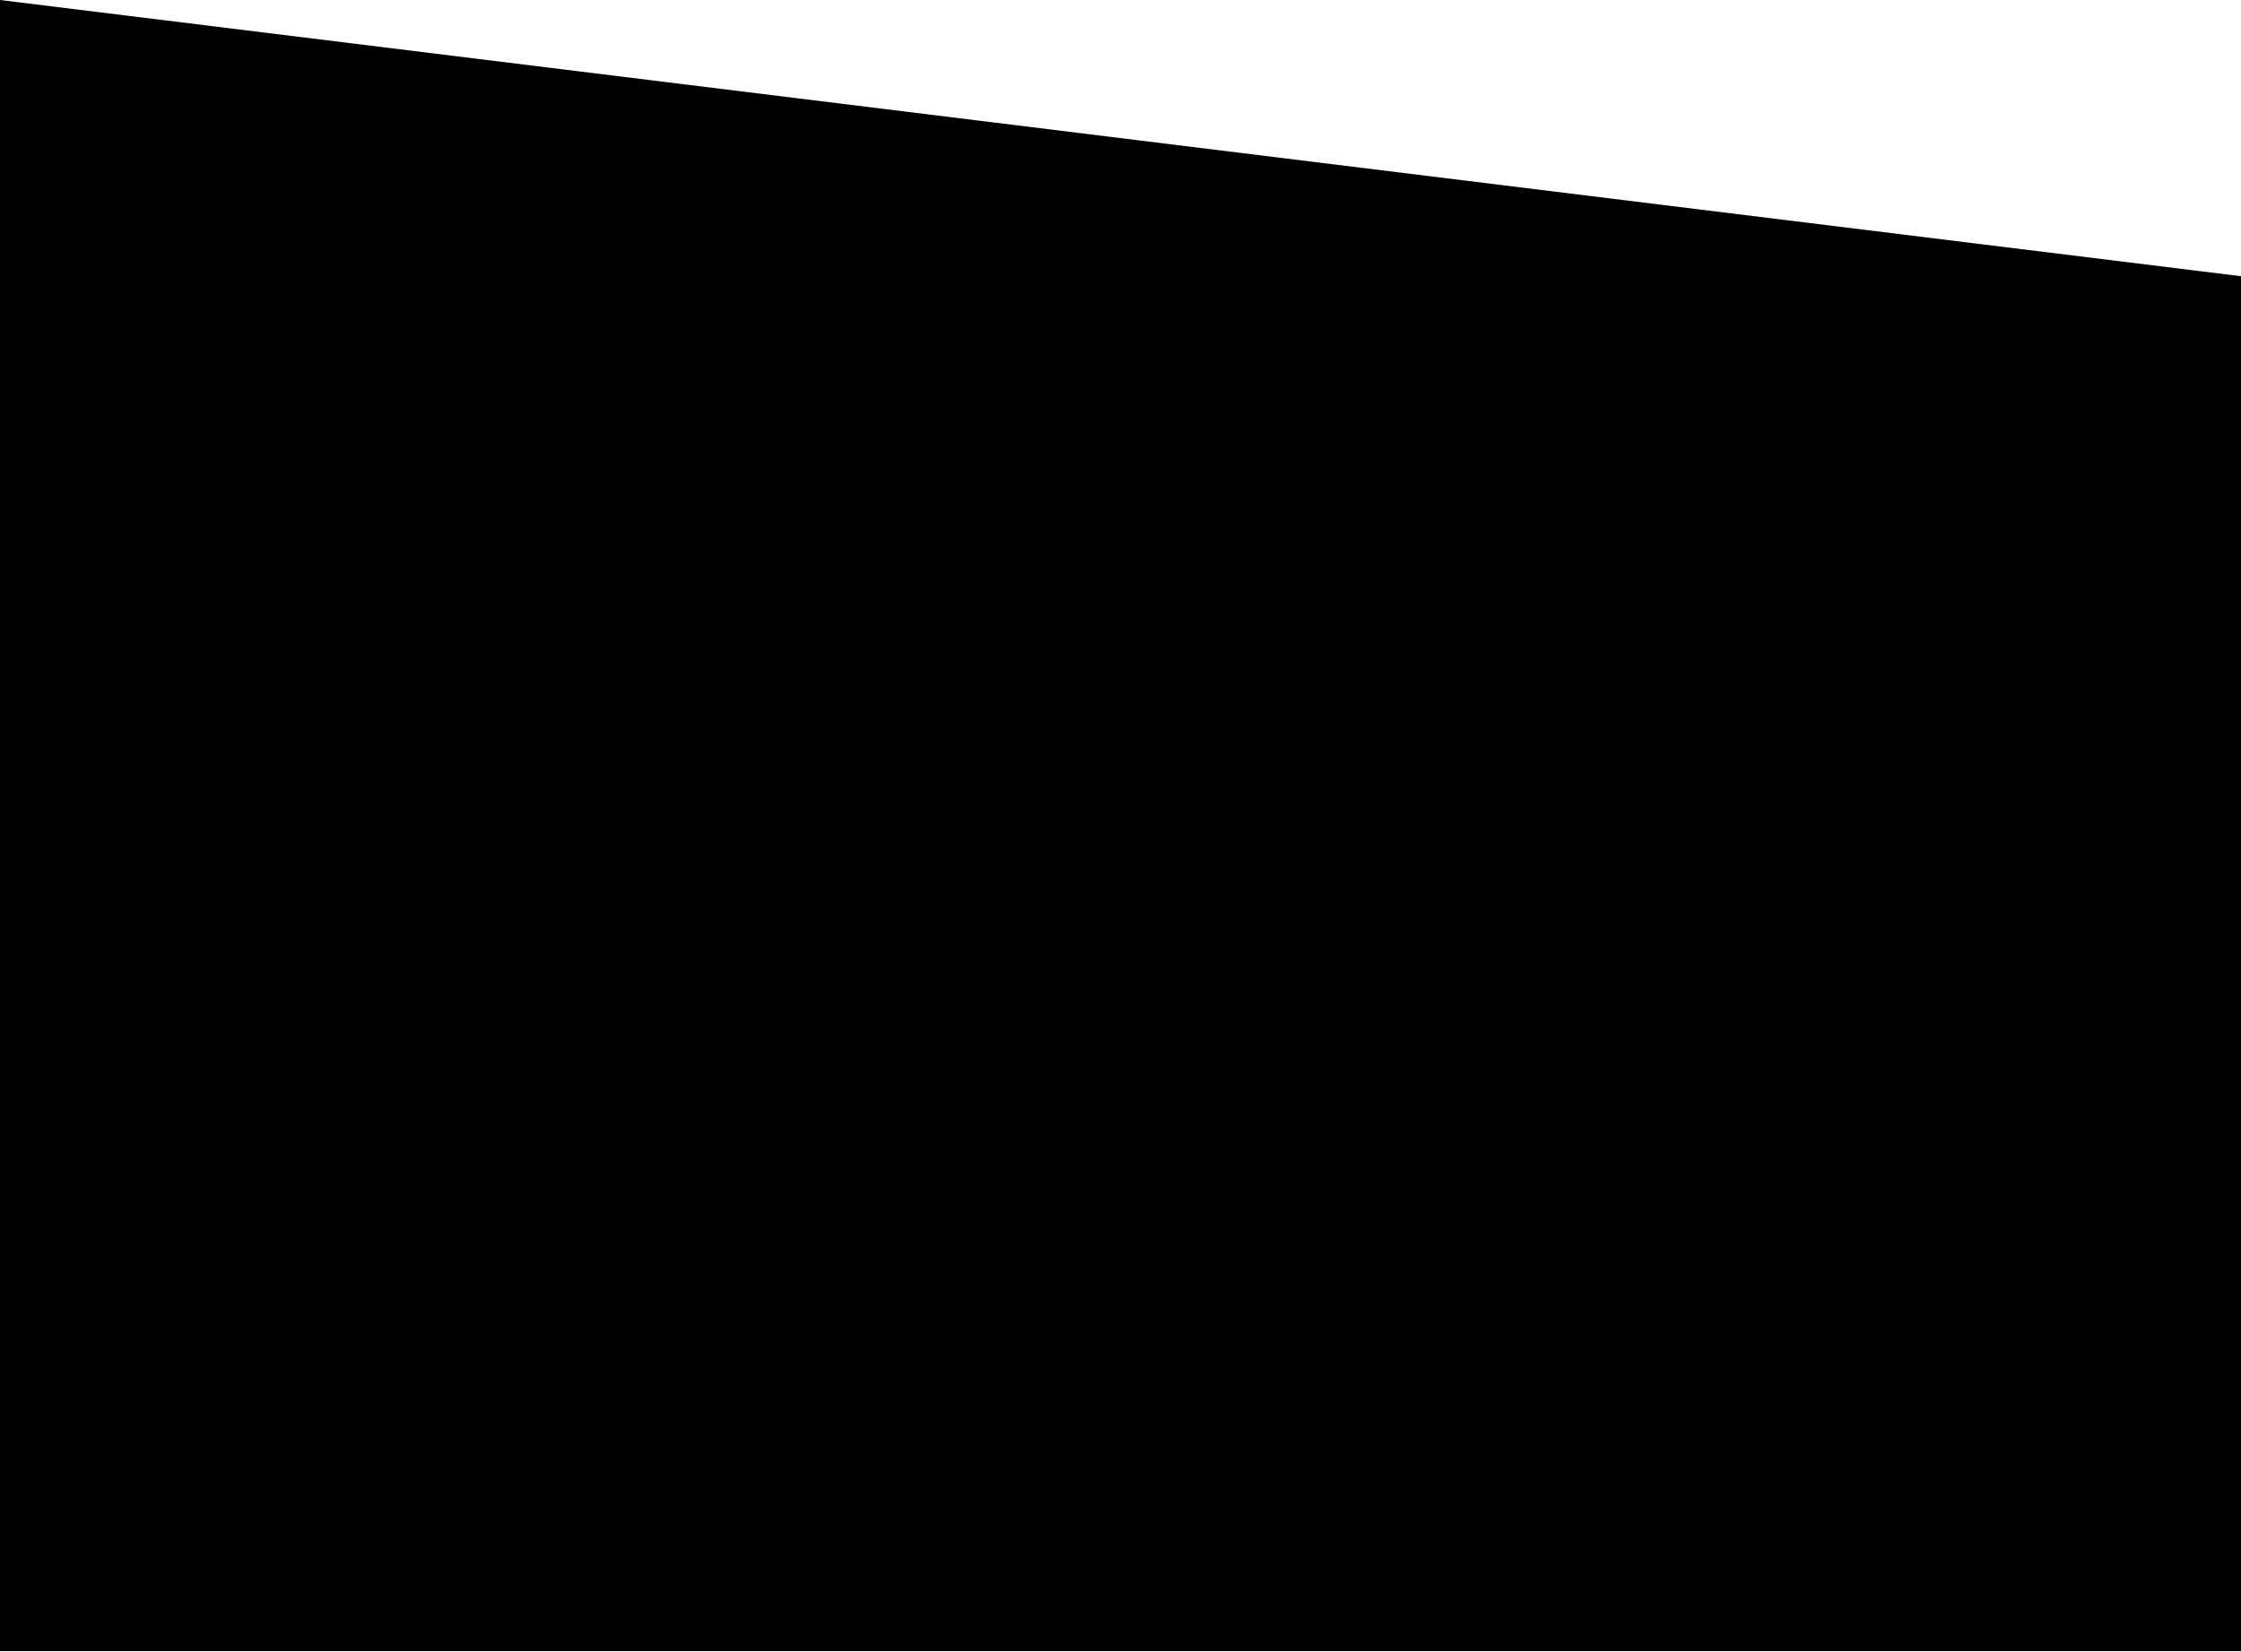
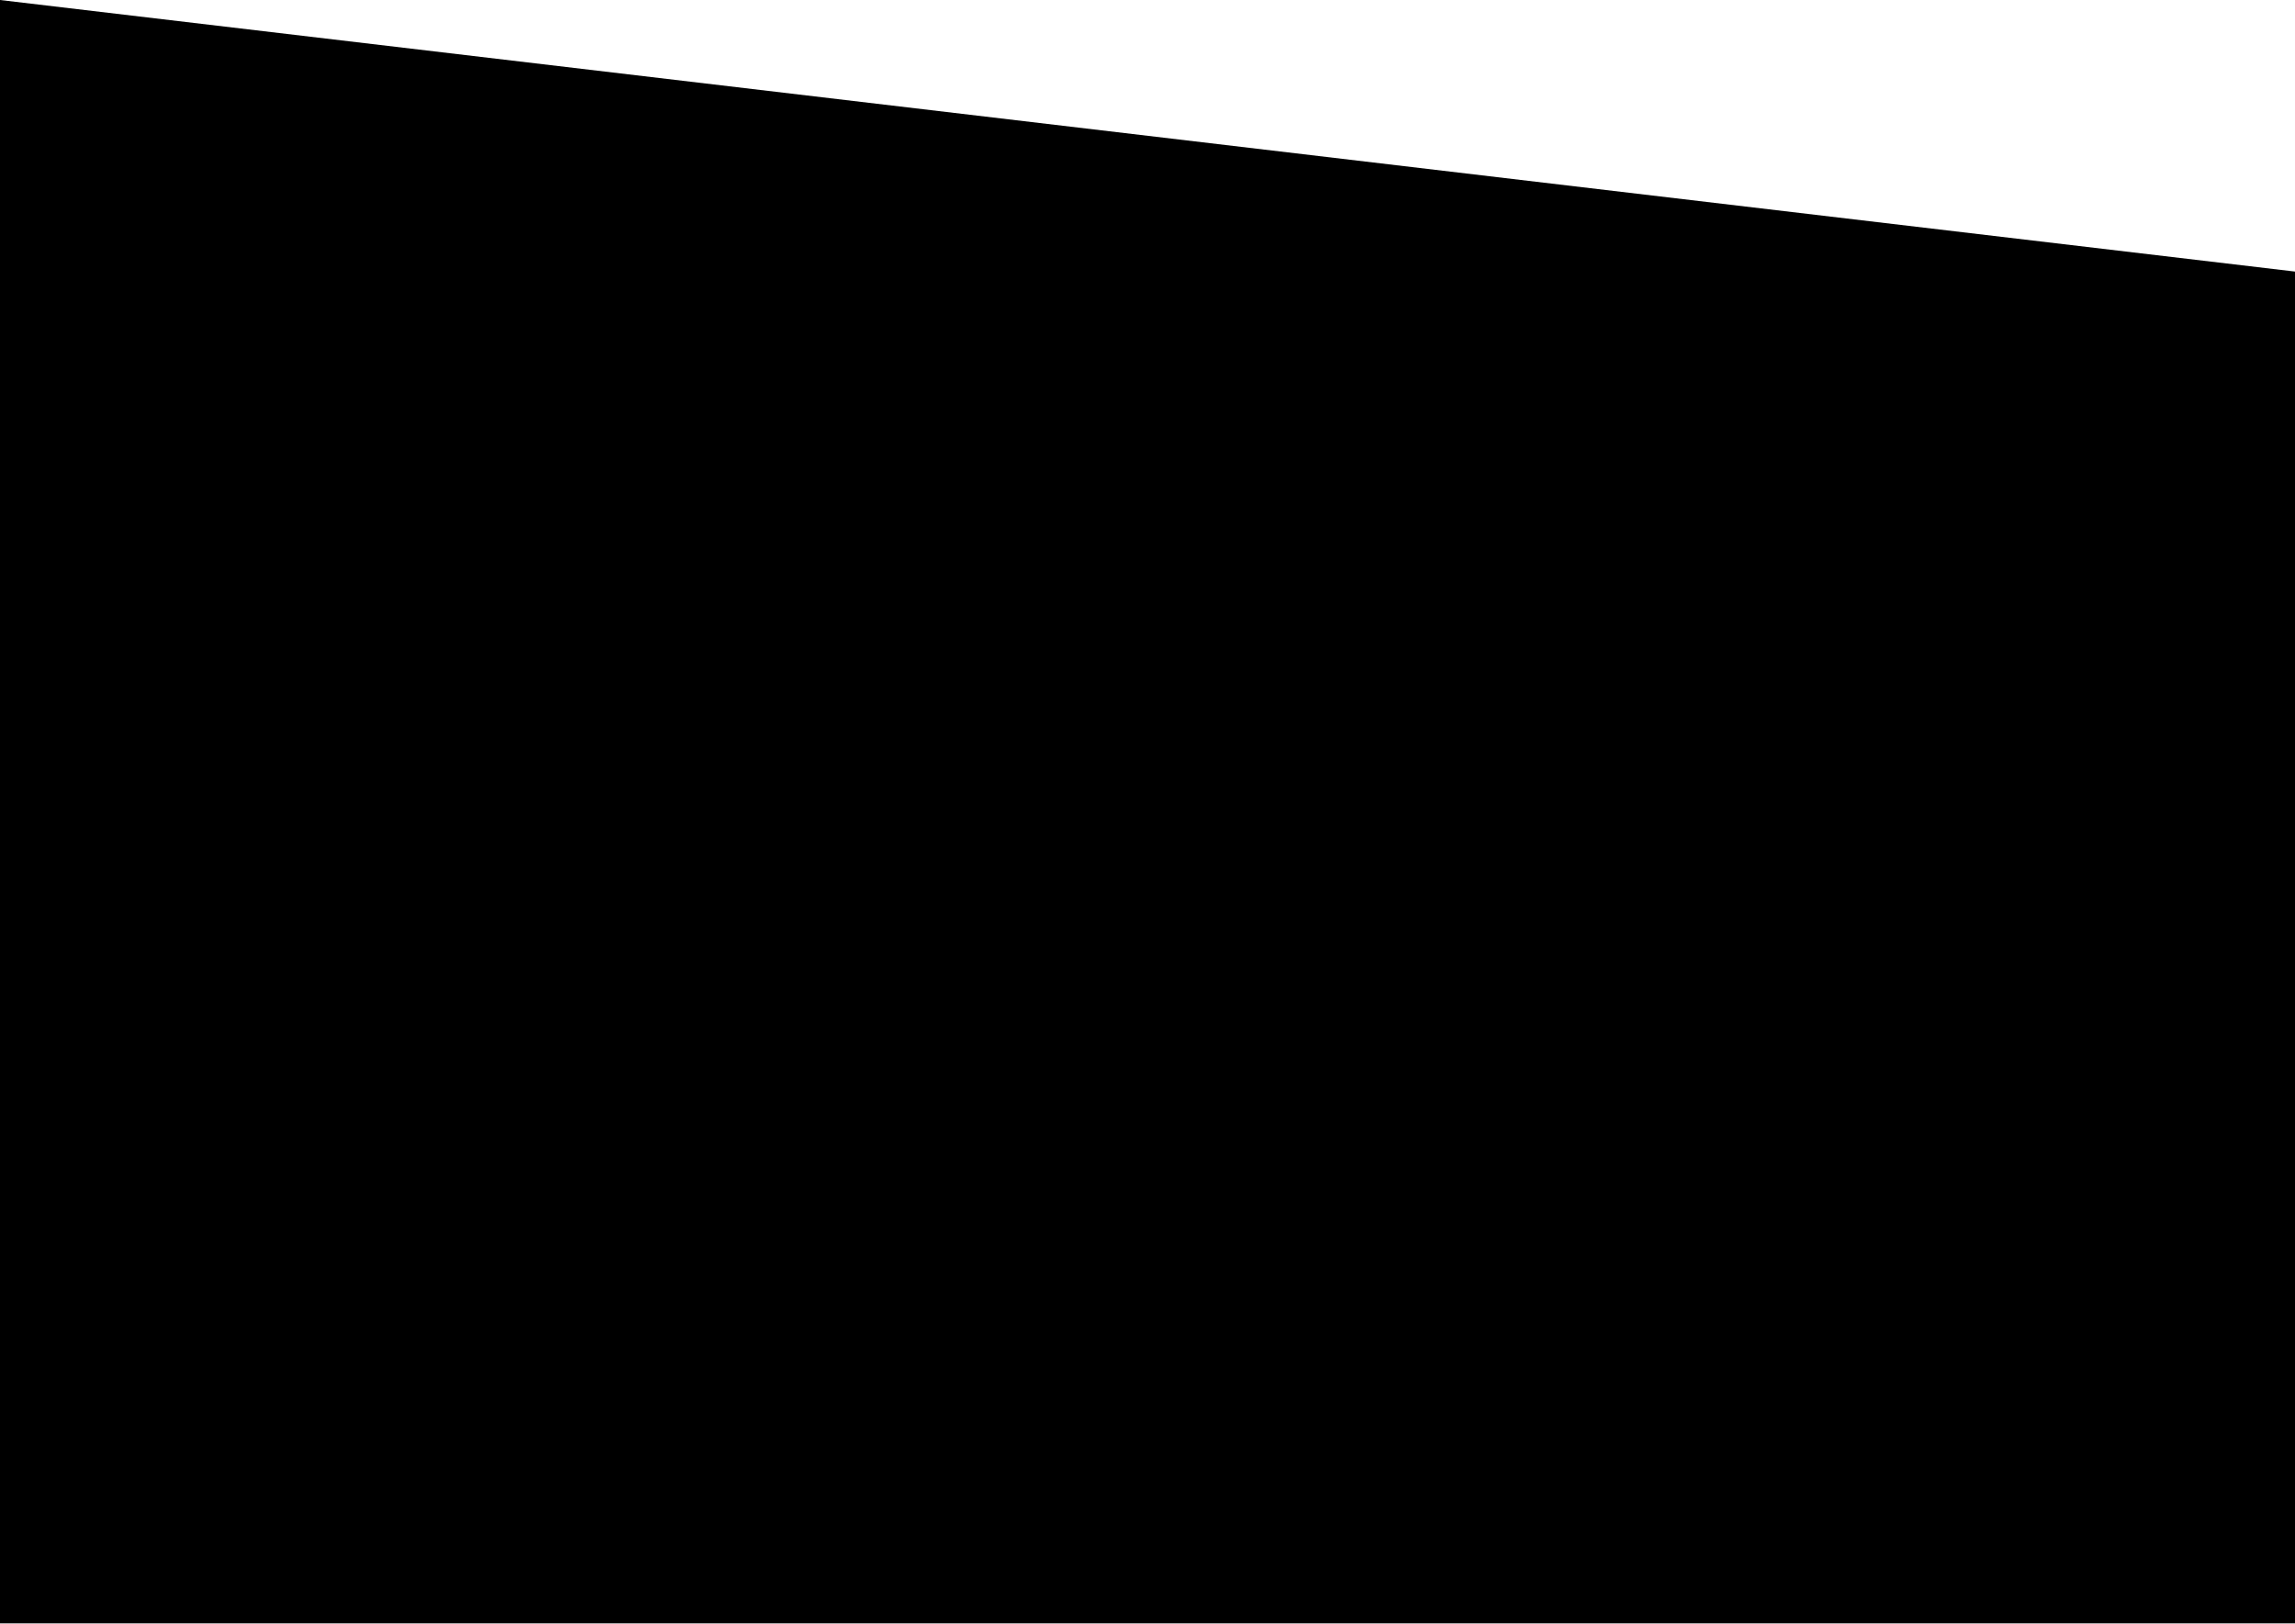
- <svg xmlns="http://www.w3.org/2000/svg" width="1440" height="1061" viewBox="0 0 1440 1061" fill="none">
-   <path d="M0 0L1440 177.487V1061H0L0 0Z" fill="black" />
+ <svg xmlns="http://www.w3.org/2000/svg" width="1500" height="1061" viewBox="0 0 1500 1061" fill="none">
+   <path d="M0 0L1500 177.487V1061H0L0 0Z" fill="black" />
</svg>
